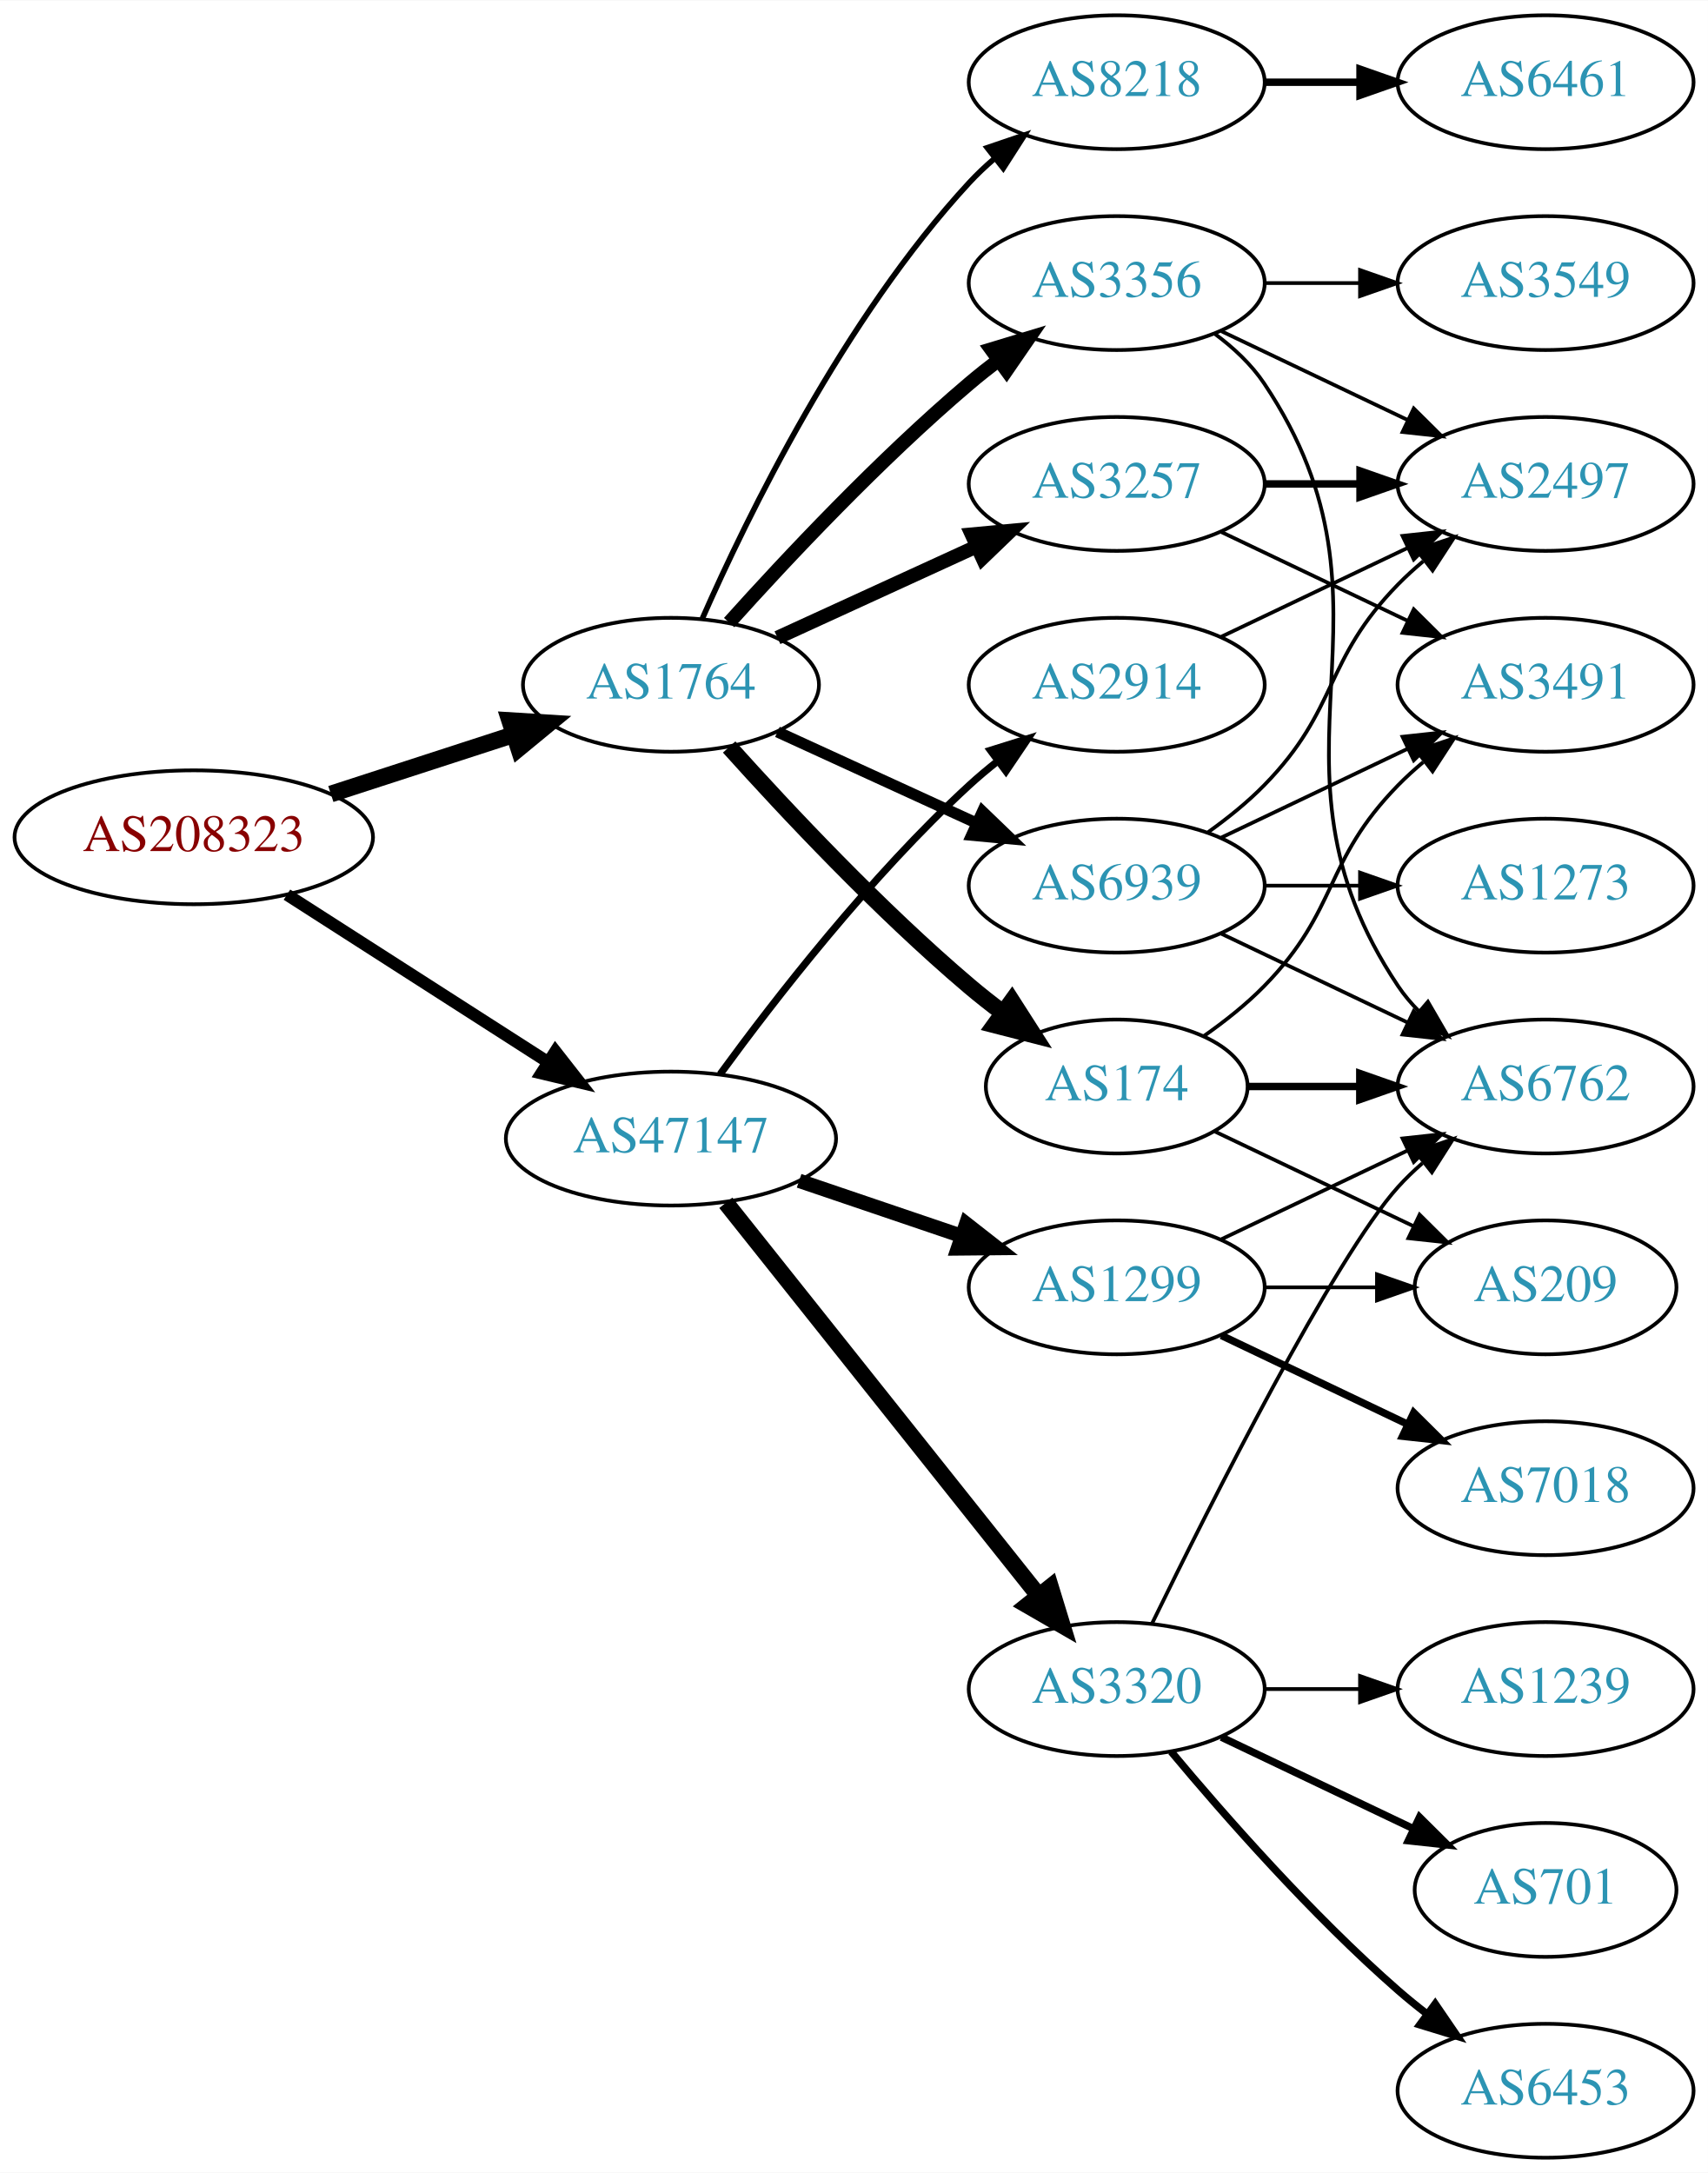
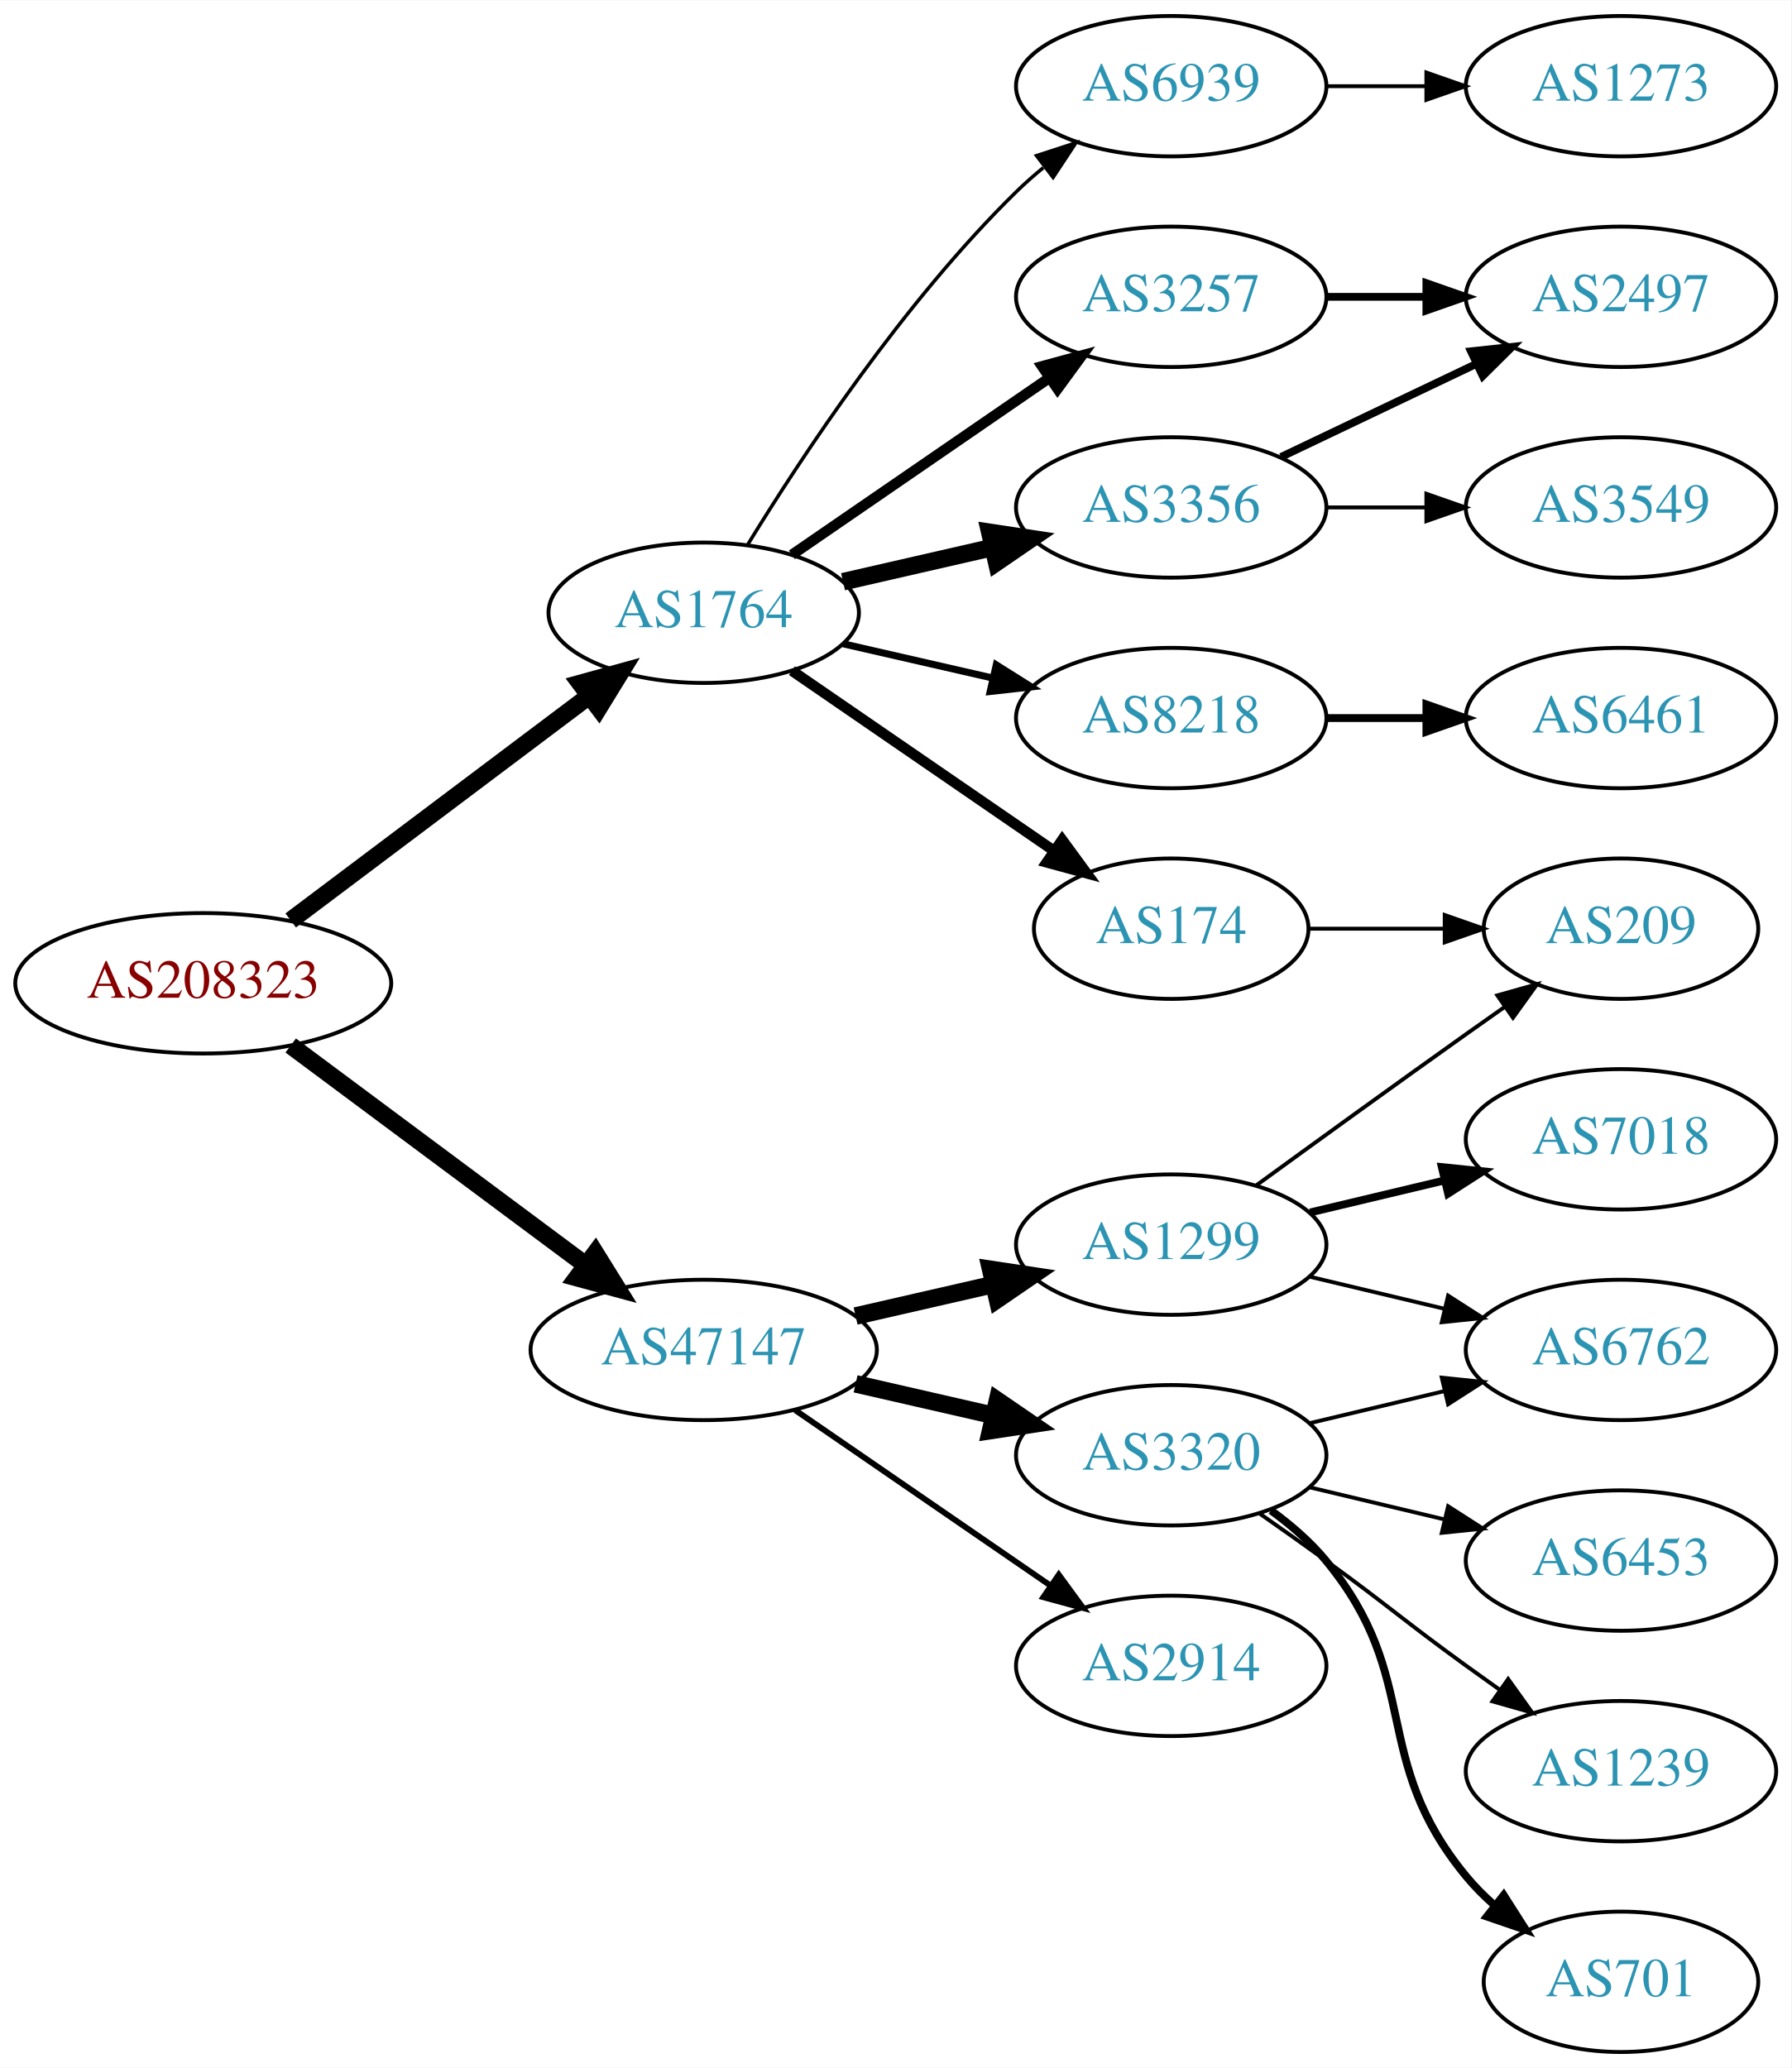
- <svg xmlns="http://www.w3.org/2000/svg" xmlns:xlink="http://www.w3.org/1999/xlink" width="459pt" height="584pt" viewBox="0.00 0.00 459.17 584.00">
-   <g id="graph0" class="graph" transform="scale(1 1) rotate(0) translate(4 580)">
-     <polygon fill="white" stroke="none" points="-4,4 -4,-580 455.17,-580 455.17,4 -4,4" />
+ <svg xmlns="http://www.w3.org/2000/svg" xmlns:xlink="http://www.w3.org/1999/xlink" width="459pt" height="530pt" viewBox="0.00 0.00 459.17 530.00">
+   <g id="graph0" class="graph" transform="scale(1 1) rotate(0) translate(4 526)">
+     <polygon fill="white" stroke="none" points="-4,4 -4,-526 455.17,-526 455.17,4 -4,4" />
    <g id="node1" class="node">
      <g id="a_node1">
        <a xlink:href="/asn/208323" xlink:title="AS208323 ~ ZVR: 1254016365 [AT]">
-           <ellipse fill="#ffffff" stroke="black" cx="48.096" cy="-355" rx="48.192" ry="18" />
-           <text text-anchor="middle" x="48.096" y="-351.3" font-family="Times,serif" font-size="14.00" fill="#880000">AS208323</text>
+           <ellipse fill="#ffffff" stroke="black" cx="48.096" cy="-274" rx="48.192" ry="18" />
+           <text text-anchor="middle" x="48.096" y="-270.3" font-family="Times,serif" font-size="14.00" fill="#880000">AS208323</text>
        </a>
      </g>
    </g>
    <g id="node2" class="node">
      <g id="a_node2">
        <a xlink:href="/asn/1764" xlink:title="AS1764 ~ NEXTLAYER-AS [AT]">
-           <ellipse fill="#ffffff" stroke="black" cx="176.388" cy="-396" rx="39.794" ry="18" />
-           <text text-anchor="middle" x="176.388" y="-392.3" font-family="Times,serif" font-size="14.00" fill="#2c94b3">AS1764</text>
+           <ellipse fill="#ffffff" stroke="black" cx="176.388" cy="-369" rx="39.794" ry="18" />
+           <text text-anchor="middle" x="176.388" y="-365.3" font-family="Times,serif" font-size="14.00" fill="#2c94b3">AS1764</text>
        </a>
      </g>
    </g>
    <g id="edge1" class="edge">
-       <path fill="none" stroke="black" stroke-width="4.5" d="M84.948,-366.639C100.287,-371.619 118.287,-377.463 134.173,-382.62" />
-       <polygon fill="black" stroke="black" stroke-width="4.5" points="133.021,-386.386 143.748,-385.728 135.452,-378.895 133.021,-386.386" />
+       <path fill="none" stroke="black" stroke-width="4.5" d="M70.519,-290.115C91.579,-305.957 123.845,-330.228 147.023,-347.664" />
+       <polygon fill="black" stroke="black" stroke-width="4.5" points="144.756,-350.885 155.114,-353.75 149.49,-344.592 144.756,-350.885" />
    </g>
    <g id="node3" class="node">
      <g id="a_node3">
        <a xlink:href="/asn/47147" xlink:title="AS47147 ~ ANEXIA Internetdienstleistungs GmbH [AT]">
-           <ellipse fill="#ffffff" stroke="black" cx="176.388" cy="-274" rx="44.393" ry="18" />
-           <text text-anchor="middle" x="176.388" y="-270.3" font-family="Times,serif" font-size="14.00" fill="#2c94b3">AS47147</text>
+           <ellipse fill="#ffffff" stroke="black" cx="176.388" cy="-180" rx="44.393" ry="18" />
+           <text text-anchor="middle" x="176.388" y="-176.3" font-family="Times,serif" font-size="14.00" fill="#2c94b3">AS47147</text>
        </a>
      </g>
    </g>
    <g id="edge2" class="edge">
-       <path fill="none" stroke="black" stroke-width="3.273" d="M73.147,-339.574C93.024,-326.826 121.421,-308.613 143.246,-294.615" />
-       <polygon fill="black" stroke="black" stroke-width="3.273" points="145.325,-297.439 151.853,-289.095 141.546,-291.547 145.325,-297.439" />
+       <path fill="none" stroke="black" stroke-width="4.5" d="M70.519,-258.054C91.328,-242.566 123.078,-218.934 146.192,-201.731" />
+       <polygon fill="black" stroke="black" stroke-width="4.5" points="148.609,-204.84 154.28,-195.71 143.907,-198.522 148.609,-204.84" />
    </g>
    <g id="node4" class="node">
      <g id="a_node4">
        <a xlink:href="/asn/8218" xlink:title="AS8218 ~ legacy Neotelecoms [FR]">
-           <ellipse fill="#ffffff" stroke="black" cx="296.23" cy="-558" rx="39.794" ry="18" />
-           <text text-anchor="middle" x="296.23" y="-554.3" font-family="Times,serif" font-size="14.00" fill="#2c94b3">AS8218</text>
+           <ellipse fill="#ffffff" stroke="black" cx="296.23" cy="-342" rx="39.794" ry="18" />
+           <text text-anchor="middle" x="296.23" y="-338.3" font-family="Times,serif" font-size="14.00" fill="#2c94b3">AS8218</text>
        </a>
      </g>
    </g>
    <g id="edge3" class="edge">
-       <path fill="none" stroke="black" stroke-width="1.5" d="M184.803,-413.761C196.872,-441.183 222.843,-494.473 256.584,-531 258.614,-533.198 260.853,-535.319 263.199,-537.34" />
-       <polygon fill="black" stroke="black" stroke-width="1.5" points="261.411,-540.386 271.443,-543.794 265.726,-534.874 261.411,-540.386" />
+       <path fill="none" stroke="black" stroke-width="1.8" d="M212.107,-361.045C224.107,-358.296 237.728,-355.175 250.42,-352.267" />
+       <polygon fill="black" stroke="black" stroke-width="1.8" points="251.386,-355.636 260.352,-349.991 249.823,-348.813 251.386,-355.636" />
    </g>
    <g id="node5" class="node">
      <g id="a_node5">
        <a xlink:href="/asn/3356" xlink:title="AS3356 ~ Level 3 Parent, LLC [US]">
-           <ellipse fill="#ffffff" stroke="black" cx="296.23" cy="-504" rx="39.794" ry="18" />
-           <text text-anchor="middle" x="296.23" y="-500.3" font-family="Times,serif" font-size="14.00" fill="#2c94b3">AS3356</text>
+           <ellipse fill="#ffffff" stroke="black" cx="296.23" cy="-396" rx="39.794" ry="18" />
+           <text text-anchor="middle" x="296.23" y="-392.3" font-family="Times,serif" font-size="14.00" fill="#2c94b3">AS3356</text>
        </a>
      </g>
    </g>
    <g id="edge4" class="edge">
-       <path fill="none" stroke="black" stroke-width="3.75" d="M192.034,-412.725C207.334,-429.765 232.432,-456.523 256.584,-477 259.081,-479.117 261.741,-481.232 264.453,-483.293" />
-       <polygon fill="black" stroke="black" stroke-width="3.75" points="262.489,-486.194 272.629,-489.266 266.619,-480.541 262.489,-486.194" />
+       <path fill="none" stroke="black" stroke-width="4.5" d="M212.107,-376.955C224.107,-379.704 237.728,-382.825 250.42,-385.733" />
+       <polygon fill="black" stroke="black" stroke-width="4.5" points="249.725,-389.613 260.352,-388.009 251.484,-381.937 249.725,-389.613" />
    </g>
    <g id="node6" class="node">
      <g id="a_node6">
        <a xlink:href="/asn/3257" xlink:title="AS3257 ~ GTT [DE]">
          <ellipse fill="#ffffff" stroke="black" cx="296.23" cy="-450" rx="39.794" ry="18" />
          <text text-anchor="middle" x="296.23" y="-446.3" font-family="Times,serif" font-size="14.00" fill="#2c94b3">AS3257</text>
        </a>
      </g>
    </g>
    <g id="edge5" class="edge">
-       <path fill="none" stroke="black" stroke-width="3.75" d="M205.016,-408.661C220.973,-415.973 241.244,-425.261 258.527,-433.181" />
-       <polygon fill="black" stroke="black" stroke-width="3.75" points="257.225,-436.435 267.774,-437.419 260.141,-430.071 257.225,-436.435" />
+       <path fill="none" stroke="black" stroke-width="2.7" d="M199.002,-383.857C217.49,-396.565 244.304,-414.995 264.934,-429.175" />
+       <polygon fill="black" stroke="black" stroke-width="2.7" points="263.13,-432.183 273.354,-434.963 267.096,-426.414 263.13,-432.183" />
    </g>
    <g id="node7" class="node">
      <g id="a_node7">
        <a xlink:href="/asn/174" xlink:title="AS174 ~ Cogent Communications [US]">
          <ellipse fill="#ffffff" stroke="black" cx="296.23" cy="-288" rx="35.194" ry="18" />
          <text text-anchor="middle" x="296.23" y="-284.3" font-family="Times,serif" font-size="14.00" fill="#2c94b3">AS174</text>
        </a>
      </g>
    </g>
    <g id="edge6" class="edge">
-       <path fill="none" stroke="black" stroke-width="4.5" d="M192.034,-379.275C207.334,-362.235 232.432,-335.477 256.584,-315 259.436,-312.582 262.501,-310.167 265.612,-307.831" />
-       <polygon fill="black" stroke="black" stroke-width="4.5" points="268.042,-310.933 273.84,-301.884 263.429,-304.55 268.042,-310.933" />
+       <path fill="none" stroke="black" stroke-width="2.7" d="M199.002,-354.143C217.839,-341.195 245.319,-322.307 266.095,-308.027" />
+       <polygon fill="black" stroke="black" stroke-width="2.7" points="268.285,-310.768 274.543,-302.219 264.32,-304.999 268.285,-310.768" />
    </g>
    <g id="node8" class="node">
      <g id="a_node8">
        <a xlink:href="/asn/6939" xlink:title="AS6939 ~ Hurricane Electric LLC [US]">
-           <ellipse fill="#ffffff" stroke="black" cx="296.23" cy="-342" rx="39.794" ry="18" />
-           <text text-anchor="middle" x="296.23" y="-338.3" font-family="Times,serif" font-size="14.00" fill="#2c94b3">AS6939</text>
+           <ellipse fill="#ffffff" stroke="black" cx="296.23" cy="-504" rx="39.794" ry="18" />
+           <text text-anchor="middle" x="296.23" y="-500.3" font-family="Times,serif" font-size="14.00" fill="#2c94b3">AS6939</text>
        </a>
      </g>
    </g>
    <g id="edge7" class="edge">
-       <path fill="none" stroke="black" stroke-width="3" d="M205.016,-383.339C220.973,-376.027 241.244,-366.739 258.527,-358.819" />
-       <polygon fill="black" stroke="black" stroke-width="3" points="260.141,-361.929 267.774,-354.581 257.225,-355.565 260.141,-361.929" />
-     </g>
-     <g id="node15" class="node">
-       <g id="a_node15">
+       <path fill="none" stroke="black" stroke-width="0.9" d="M187.653,-386.44C201.462,-408.991 227.651,-448.722 256.584,-477 258.724,-479.092 261.041,-481.137 263.441,-483.106" />
+       <polygon fill="black" stroke="black" stroke-width="0.9" points="261.708,-486.185 271.782,-489.464 265.951,-480.618 261.708,-486.185" />
+     </g>
+     <g id="node12" class="node">
+       <g id="a_node12">
+         <a xlink:href="/asn/2914" xlink:title="AS2914 ~ NTT America, Inc. [US]">
+           <ellipse fill="#ffffff" stroke="black" cx="296.23" cy="-99" rx="39.794" ry="18" />
+           <text text-anchor="middle" x="296.23" y="-95.3" font-family="Times,serif" font-size="14.00" fill="#2c94b3">AS2914</text>
+         </a>
+       </g>
+     </g>
+     <g id="edge12" class="edge">
+       <path fill="none" stroke="black" stroke-width="1.5" d="M199.83,-164.574C218.412,-151.802 244.972,-133.545 265.352,-119.537" />
+       <polygon fill="black" stroke="black" stroke-width="1.5" points="267.408,-122.371 273.666,-113.822 263.443,-116.602 267.408,-122.371" />
+     </g>
+     <g id="node13" class="node">
+       <g id="a_node13">
        <a xlink:href="/asn/3320" xlink:title="AS3320 ~ DTAG [DE]">
-           <ellipse fill="#ffffff" stroke="black" cx="296.23" cy="-126" rx="39.794" ry="18" />
-           <text text-anchor="middle" x="296.23" y="-122.3" font-family="Times,serif" font-size="14.00" fill="#2c94b3">AS3320</text>
-         </a>
-       </g>
-     </g>
-     <g id="edge17" class="edge">
-       <path fill="none" stroke="black" stroke-width="4.5" d="M191.136,-256.733C211.892,-230.666 251.337,-181.126 275.261,-151.079" />
-       <polygon fill="black" stroke="black" stroke-width="4.5" points="278.42,-153.433 281.569,-143.157 272.26,-148.528 278.42,-153.433" />
-     </g>
-     <g id="node16" class="node">
-       <g id="a_node16">
+           <ellipse fill="#ffffff" stroke="black" cx="296.23" cy="-153" rx="39.794" ry="18" />
+           <text text-anchor="middle" x="296.23" y="-149.3" font-family="Times,serif" font-size="14.00" fill="#2c94b3">AS3320</text>
+         </a>
+       </g>
+     </g>
+     <g id="edge13" class="edge">
+       <path fill="none" stroke="black" stroke-width="4.5" d="M215.322,-171.308C226.563,-168.733 238.976,-165.889 250.599,-163.226" />
+       <polygon fill="black" stroke="black" stroke-width="4.5" points="251.692,-167.015 260.56,-160.943 249.934,-159.339 251.692,-167.015" />
+     </g>
+     <g id="node14" class="node">
+       <g id="a_node14">
        <a xlink:href="/asn/1299" xlink:title="AS1299 ~ Telia Carrier [EU]">
-           <ellipse fill="#ffffff" stroke="black" cx="296.23" cy="-234" rx="39.794" ry="18" />
-           <text text-anchor="middle" x="296.23" y="-230.3" font-family="Times,serif" font-size="14.00" fill="#2c94b3">AS1299</text>
-         </a>
-       </g>
-     </g>
-     <g id="edge18" class="edge">
-       <path fill="none" stroke="black" stroke-width="3.857" d="M210.841,-262.645C224.442,-258.028 240.284,-252.651 254.546,-247.81" />
-       <polygon fill="black" stroke="black" stroke-width="3.857" points="255.775,-251.089 264.119,-244.56 253.525,-244.46 255.775,-251.089" />
-     </g>
-     <g id="node17" class="node">
-       <g id="a_node17">
-         <a xlink:href="/asn/2914" xlink:title="AS2914 ~ NTT America, Inc. [US]">
-           <ellipse fill="#ffffff" stroke="black" cx="296.23" cy="-396" rx="39.794" ry="18" />
-           <text text-anchor="middle" x="296.23" y="-392.3" font-family="Times,serif" font-size="14.00" fill="#2c94b3">AS2914</text>
-         </a>
-       </g>
-     </g>
-     <g id="edge19" class="edge">
-       <path fill="none" stroke="black" stroke-width="1.929" d="M189.609,-291.31C204.21,-311.312 230.014,-344.6 256.584,-369 258.995,-371.214 261.596,-373.396 264.269,-375.501" />
-       <polygon fill="black" stroke="black" stroke-width="1.929" points="262.274,-378.379 272.386,-381.542 266.454,-372.764 262.274,-378.379" />
+           <ellipse fill="#ffffff" stroke="black" cx="296.23" cy="-207" rx="39.794" ry="18" />
+           <text text-anchor="middle" x="296.23" y="-203.3" font-family="Times,serif" font-size="14.00" fill="#2c94b3">AS1299</text>
+         </a>
+       </g>
+     </g>
+     <g id="edge14" class="edge">
+       <path fill="none" stroke="black" stroke-width="4.5" d="M215.322,-188.692C226.563,-191.267 238.976,-194.111 250.599,-196.774" />
+       <polygon fill="black" stroke="black" stroke-width="4.5" points="249.934,-200.661 260.56,-199.057 251.692,-192.985 249.934,-200.661" />
    </g>
    <g id="node9" class="node">
      <g id="a_node9">
        <a xlink:href="/asn/6461" xlink:title="AS6461 ~ Zayo Bandwidth [US]">
-           <ellipse fill="#ffffff" stroke="black" cx="411.523" cy="-558" rx="39.794" ry="18" />
-           <text text-anchor="middle" x="411.523" y="-554.3" font-family="Times,serif" font-size="14.00" fill="#2c94b3">AS6461</text>
+           <ellipse fill="#ffffff" stroke="black" cx="411.523" cy="-342" rx="39.794" ry="18" />
+           <text text-anchor="middle" x="411.523" y="-338.3" font-family="Times,serif" font-size="14.00" fill="#2c94b3">AS6461</text>
        </a>
      </g>
    </g>
    <g id="edge8" class="edge">
-       <path fill="none" stroke="black" stroke-width="2" d="M335.902,-558C344.105,-558 352.869,-558 361.401,-558" />
-       <polygon fill="black" stroke="black" stroke-width="2" points="361.641,-561.5 371.641,-558 361.641,-554.5 361.641,-561.5" />
+       <path fill="none" stroke="black" stroke-width="2" d="M335.902,-342C344.105,-342 352.869,-342 361.401,-342" />
+       <polygon fill="black" stroke="black" stroke-width="2" points="361.641,-345.5 371.641,-342 361.641,-338.5 361.641,-345.5" />
    </g>
    <g id="node10" class="node">
      <g id="a_node10">
        <a xlink:href="/asn/3549" xlink:title="AS3549 ~ Level 3 Parent, LLC [US]">
-           <ellipse fill="#ffffff" stroke="black" cx="411.523" cy="-504" rx="39.794" ry="18" />
-           <text text-anchor="middle" x="411.523" y="-500.3" font-family="Times,serif" font-size="14.00" fill="#2c94b3">AS3549</text>
+           <ellipse fill="#ffffff" stroke="black" cx="411.523" cy="-396" rx="39.794" ry="18" />
+           <text text-anchor="middle" x="411.523" y="-392.3" font-family="Times,serif" font-size="14.00" fill="#2c94b3">AS3549</text>
        </a>
      </g>
    </g>
    <g id="edge9" class="edge">
-       <path fill="none" stroke="black" d="M335.902,-504C344.105,-504 352.869,-504 361.401,-504" />
-       <polygon fill="black" stroke="black" points="361.641,-507.5 371.641,-504 361.641,-500.5 361.641,-507.5" />
+       <path fill="none" stroke="black" d="M335.902,-396C344.105,-396 352.869,-396 361.401,-396" />
+       <polygon fill="black" stroke="black" points="361.641,-399.5 371.641,-396 361.641,-392.5 361.641,-399.5" />
    </g>
    <g id="node11" class="node">
      <g id="a_node11">
-         <a xlink:href="/asn/6762" xlink:title="AS6762 ~ TELECOM ITALIA SPARKLE S.p.A. [IT]">
-           <ellipse fill="#ffffff" stroke="black" cx="411.523" cy="-288" rx="39.794" ry="18" />
-           <text text-anchor="middle" x="411.523" y="-284.3" font-family="Times,serif" font-size="14.00" fill="#2c94b3">AS6762</text>
-         </a>
-       </g>
-     </g>
-     <g id="edge10" class="edge">
-       <path fill="none" stroke="black" d="M322.549,-490.393C327.605,-486.649 332.417,-482.169 335.877,-477 376.901,-415.706 330.852,-376.294 371.877,-315 373.498,-312.577 375.417,-310.305 377.519,-308.19" />
-       <polygon fill="black" stroke="black" points="379.886,-310.771 385.204,-301.607 375.332,-305.454 379.886,-310.771" />
-     </g>
-     <g id="node12" class="node">
-       <g id="a_node12">
        <a xlink:href="/asn/2497" xlink:title="AS2497 ~ Internet Initiative Japan Inc. [JP]">
          <ellipse fill="#ffffff" stroke="black" cx="411.523" cy="-450" rx="39.794" ry="18" />
          <text text-anchor="middle" x="411.523" y="-446.3" font-family="Times,serif" font-size="14.00" fill="#2c94b3">AS2497</text>
        </a>
      </g>
    </g>
+     <g id="edge10" class="edge">
+       <path fill="none" stroke="black" stroke-width="2" d="M324.367,-408.934C339.361,-416.081 358.182,-425.052 374.405,-432.785" />
+       <polygon fill="black" stroke="black" stroke-width="2" points="373.075,-436.028 383.608,-437.171 376.087,-429.709 373.075,-436.028" />
+     </g>
    <g id="edge11" class="edge">
-       <path fill="none" stroke="black" d="M324.367,-491.066C339.361,-483.919 358.182,-474.948 374.405,-467.215" />
-       <polygon fill="black" stroke="black" points="376.087,-470.291 383.608,-462.829 373.075,-463.972 376.087,-470.291" />
-     </g>
-     <g id="edge13" class="edge">
      <path fill="none" stroke="black" stroke-width="2" d="M335.902,-450C344.105,-450 352.869,-450 361.401,-450" />
      <polygon fill="black" stroke="black" stroke-width="2" points="361.641,-453.5 371.641,-450 361.641,-446.5 361.641,-453.5" />
    </g>
-     <g id="node13" class="node">
-       <g id="a_node13">
-         <a xlink:href="/asn/3491" xlink:title="AS3491 ~ PCCW Global, Inc. [US]">
-           <ellipse fill="#ffffff" stroke="black" cx="411.523" cy="-396" rx="39.794" ry="18" />
-           <text text-anchor="middle" x="411.523" y="-392.3" font-family="Times,serif" font-size="14.00" fill="#2c94b3">AS3491</text>
-         </a>
-       </g>
-     </g>
-     <g id="edge12" class="edge">
-       <path fill="none" stroke="black" d="M324.367,-437.066C339.361,-429.919 358.182,-420.948 374.405,-413.215" />
-       <polygon fill="black" stroke="black" points="376.087,-416.291 383.608,-408.829 373.075,-409.972 376.087,-416.291" />
-     </g>
-     <g id="edge15" class="edge">
-       <path fill="none" stroke="black" stroke-width="2" d="M331.529,-288C340.906,-288 351.257,-288 361.291,-288" />
-       <polygon fill="black" stroke="black" stroke-width="2" points="361.58,-291.5 371.58,-288 361.58,-284.5 361.58,-291.5" />
-     </g>
-     <g id="edge14" class="edge">
-       <path fill="none" stroke="black" d="M319.613,-301.532C325.255,-305.49 331.068,-310.086 335.877,-315 356.049,-335.617 351.704,-348.383 371.877,-369 373.969,-371.139 376.253,-373.218 378.63,-375.21" />
-       <polygon fill="black" stroke="black" points="376.873,-378.275 386.929,-381.611 381.148,-372.732 376.873,-378.275" />
-     </g>
-     <g id="node14" class="node">
-       <g id="a_node14">
+     <g id="node17" class="node">
+       <g id="a_node17">
        <a xlink:href="/asn/209" xlink:title="AS209 ~ CenturyLink Communications, LLC [US]">
-           <ellipse fill="#ffffff" stroke="black" cx="411.523" cy="-234" rx="35.194" ry="18" />
-           <text text-anchor="middle" x="411.523" y="-230.3" font-family="Times,serif" font-size="14.00" fill="#2c94b3">AS209</text>
-         </a>
-       </g>
-     </g>
-     <g id="edge16" class="edge">
-       <path fill="none" stroke="black" d="M322.655,-275.881C338.398,-268.378 358.82,-258.644 376.013,-250.449" />
-       <polygon fill="black" stroke="black" points="377.662,-253.54 385.183,-246.078 374.65,-247.221 377.662,-253.54" />
-     </g>
-     <g id="edge31" class="edge">
-       <path fill="none" stroke="black" d="M324.367,-329.066C339.361,-321.919 358.182,-312.948 374.405,-305.215" />
-       <polygon fill="black" stroke="black" points="376.087,-308.291 383.608,-300.829 373.075,-301.972 376.087,-308.291" />
-     </g>
-     <g id="edge29" class="edge">
-       <path fill="none" stroke="black" d="M320.824,-356.389C326.08,-360.148 331.412,-364.437 335.877,-369 356.049,-389.617 351.704,-402.383 371.877,-423 373.969,-425.139 376.253,-427.218 378.63,-429.21" />
-       <polygon fill="black" stroke="black" points="376.873,-432.275 386.929,-435.611 381.148,-426.732 376.873,-432.275" />
-     </g>
-     <g id="edge28" class="edge">
-       <path fill="none" stroke="black" d="M324.367,-354.934C339.361,-362.081 358.182,-371.052 374.405,-378.785" />
-       <polygon fill="black" stroke="black" points="373.075,-382.028 383.608,-383.171 376.087,-375.709 373.075,-382.028" />
-     </g>
-     <g id="node22" class="node">
-       <g id="a_node22">
+           <ellipse fill="#ffffff" stroke="black" cx="411.523" cy="-288" rx="35.194" ry="18" />
+           <text text-anchor="middle" x="411.523" y="-284.3" font-family="Times,serif" font-size="14.00" fill="#2c94b3">AS209</text>
+         </a>
+       </g>
+     </g>
+     <g id="edge22" class="edge">
+       <path fill="none" stroke="black" d="M331.529,-288C342.399,-288 354.577,-288 366.054,-288" />
+       <polygon fill="black" stroke="black" points="366.341,-291.5 376.341,-288 366.341,-284.5 366.341,-291.5" />
+     </g>
+     <g id="node21" class="node">
+       <g id="a_node21">
        <a xlink:href="/asn/1273" xlink:title="AS1273 ~ Vodafone Group PLC [EU]">
-           <ellipse fill="#ffffff" stroke="black" cx="411.523" cy="-342" rx="39.794" ry="18" />
-           <text text-anchor="middle" x="411.523" y="-338.3" font-family="Times,serif" font-size="14.00" fill="#2c94b3">AS1273</text>
-         </a>
-       </g>
-     </g>
-     <g id="edge30" class="edge">
-       <path fill="none" stroke="black" d="M335.902,-342C344.105,-342 352.869,-342 361.401,-342" />
-       <polygon fill="black" stroke="black" points="361.641,-345.5 371.641,-342 361.641,-338.5 361.641,-345.5" />
+           <ellipse fill="#ffffff" stroke="black" cx="411.523" cy="-504" rx="39.794" ry="18" />
+           <text text-anchor="middle" x="411.523" y="-500.3" font-family="Times,serif" font-size="14.00" fill="#2c94b3">AS1273</text>
+         </a>
+       </g>
    </g>
    <g id="edge23" class="edge">
-       <path fill="none" stroke="black" d="M305.668,-143.511C321.286,-175.509 354.673,-241.893 371.877,-261 373.879,-263.224 376.098,-265.363 378.43,-267.397" />
-       <polygon fill="black" stroke="black" points="376.628,-270.433 386.649,-273.873 380.961,-264.935 376.628,-270.433" />
+       <path fill="none" stroke="black" d="M335.902,-504C344.105,-504 352.869,-504 361.401,-504" />
+       <polygon fill="black" stroke="black" points="361.641,-507.5 371.641,-504 361.641,-500.5 361.641,-507.5" />
+     </g>
+     <g id="node16" class="node">
+       <g id="a_node16">
+         <a xlink:href="/asn/6762" xlink:title="AS6762 ~ TELECOM ITALIA SPARKLE S.p.A. [IT]">
+           <ellipse fill="#ffffff" stroke="black" cx="411.523" cy="-180" rx="39.794" ry="18" />
+           <text text-anchor="middle" x="411.523" y="-176.3" font-family="Times,serif" font-size="14.00" fill="#2c94b3">AS6762</text>
+         </a>
+       </g>
+     </g>
+     <g id="edge18" class="edge">
+       <path fill="none" stroke="black" d="M331.837,-161.248C342.709,-163.838 354.863,-166.735 366.305,-169.462" />
+       <polygon fill="black" stroke="black" points="365.589,-172.889 376.128,-171.803 367.212,-166.08 365.589,-172.889" />
    </g>
    <g id="node18" class="node">
      <g id="a_node18">
        <a xlink:href="/asn/1239" xlink:title="AS1239 ~ Sprint [US]">
-           <ellipse fill="#ffffff" stroke="black" cx="411.523" cy="-126" rx="39.794" ry="18" />
-           <text text-anchor="middle" x="411.523" y="-122.3" font-family="Times,serif" font-size="14.00" fill="#2c94b3">AS1239</text>
-         </a>
-       </g>
-     </g>
-     <g id="edge20" class="edge">
-       <path fill="none" stroke="black" d="M335.902,-126C344.105,-126 352.869,-126 361.401,-126" />
-       <polygon fill="black" stroke="black" points="361.641,-129.5 371.641,-126 361.641,-122.5 361.641,-129.5" />
+           <ellipse fill="#ffffff" stroke="black" cx="411.523" cy="-72" rx="39.794" ry="18" />
+           <text text-anchor="middle" x="411.523" y="-68.3" font-family="Times,serif" font-size="14.00" fill="#2c94b3">AS1239</text>
+         </a>
+       </g>
+     </g>
+     <g id="edge19" class="edge">
+       <path fill="none" stroke="black" d="M318.987,-137.991C324.522,-134.121 330.44,-129.936 335.877,-126 352.076,-114.271 355.677,-110.729 371.877,-99 374.68,-96.971 377.611,-94.875 380.552,-92.79" />
+       <polygon fill="black" stroke="black" points="382.603,-95.627 388.766,-87.009 378.574,-89.903 382.603,-95.627" />
    </g>
    <g id="node19" class="node">
      <g id="a_node19">
        <a xlink:href="/asn/701" xlink:title="AS701 ~ UUNET [US]">
-           <ellipse fill="#ffffff" stroke="black" cx="411.523" cy="-72" rx="35.194" ry="18" />
-           <text text-anchor="middle" x="411.523" y="-68.3" font-family="Times,serif" font-size="14.00" fill="#2c94b3">AS701</text>
-         </a>
-       </g>
-     </g>
-     <g id="edge21" class="edge">
-       <path fill="none" stroke="black" stroke-width="2" d="M324.367,-113.066C339.798,-105.71 359.284,-96.423 375.819,-88.541" />
-       <polygon fill="black" stroke="black" stroke-width="2" points="377.64,-91.551 385.161,-84.089 374.628,-85.232 377.64,-91.551" />
+           <ellipse fill="#ffffff" stroke="black" cx="411.523" cy="-18" rx="35.194" ry="18" />
+           <text text-anchor="middle" x="411.523" y="-14.3" font-family="Times,serif" font-size="14.00" fill="#2c94b3">AS701</text>
+         </a>
+       </g>
+     </g>
+     <g id="edge20" class="edge">
+       <path fill="none" stroke="black" stroke-width="2" d="M321.811,-138.844C326.905,-135.128 331.919,-130.799 335.877,-126 360.941,-95.606 346.812,-75.394 371.877,-45 374.012,-42.411 376.454,-39.959 379.051,-37.666" />
+       <polygon fill="black" stroke="black" stroke-width="2" points="381.459,-40.224 387.15,-31.288 377.128,-34.725 381.459,-40.224" />
    </g>
    <g id="node20" class="node">
      <g id="a_node20">
        <a xlink:href="/asn/6453" xlink:title="AS6453 ~ TATA COMMUNICATIONS (AMERICA) INC [US]">
-           <ellipse fill="#ffffff" stroke="black" cx="411.523" cy="-18" rx="39.794" ry="18" />
-           <text text-anchor="middle" x="411.523" y="-14.3" font-family="Times,serif" font-size="14.00" fill="#2c94b3">AS6453</text>
-         </a>
-       </g>
-     </g>
-     <g id="edge22" class="edge">
-       <path fill="none" stroke="black" stroke-width="2" d="M310.86,-109.183C325.143,-92.071 348.689,-65.255 371.877,-45 374.342,-42.846 376.981,-40.706 379.678,-38.628" />
-       <polygon fill="black" stroke="black" stroke-width="2" points="381.851,-41.375 387.832,-32.63 377.703,-35.736 381.851,-41.375" />
-     </g>
-     <g id="edge24" class="edge">
-       <path fill="none" stroke="black" d="M324.367,-246.934C339.361,-254.081 358.182,-263.052 374.405,-270.785" />
-       <polygon fill="black" stroke="black" points="373.075,-274.028 383.608,-275.171 376.087,-267.709 373.075,-274.028" />
-     </g>
-     <g id="edge26" class="edge">
-       <path fill="none" stroke="black" d="M335.902,-234C345.608,-234 356.098,-234 366.061,-234" />
-       <polygon fill="black" stroke="black" points="366.198,-237.5 376.198,-234 366.198,-230.5 366.198,-237.5" />
-     </g>
-     <g id="node21" class="node">
-       <g id="a_node21">
+           <ellipse fill="#ffffff" stroke="black" cx="411.523" cy="-126" rx="39.794" ry="18" />
+           <text text-anchor="middle" x="411.523" y="-122.3" font-family="Times,serif" font-size="14.00" fill="#2c94b3">AS6453</text>
+         </a>
+       </g>
+     </g>
+     <g id="edge21" class="edge">
+       <path fill="none" stroke="black" d="M331.837,-144.752C342.709,-142.162 354.863,-139.265 366.305,-136.538" />
+       <polygon fill="black" stroke="black" points="367.212,-139.92 376.128,-134.197 365.589,-133.111 367.212,-139.92" />
+     </g>
+     <g id="node15" class="node">
+       <g id="a_node15">
        <a xlink:href="/asn/7018" xlink:title="AS7018 ~ AT&amp;T Services, Inc. [US]">
-           <ellipse fill="#ffffff" stroke="black" cx="411.523" cy="-180" rx="39.794" ry="18" />
-           <text text-anchor="middle" x="411.523" y="-176.3" font-family="Times,serif" font-size="14.00" fill="#2c94b3">AS7018</text>
-         </a>
-       </g>
-     </g>
-     <g id="edge25" class="edge">
-       <path fill="none" stroke="black" stroke-width="2" d="M324.367,-221.066C339.361,-213.919 358.182,-204.948 374.405,-197.215" />
-       <polygon fill="black" stroke="black" stroke-width="2" points="376.087,-200.291 383.608,-192.829 373.075,-193.972 376.087,-200.291" />
-     </g>
-     <g id="edge27" class="edge">
-       <path fill="none" stroke="black" d="M324.367,-408.934C339.361,-416.081 358.182,-425.052 374.405,-432.785" />
-       <polygon fill="black" stroke="black" points="373.075,-436.028 383.608,-437.171 376.087,-429.709 373.075,-436.028" />
+           <ellipse fill="#ffffff" stroke="black" cx="411.523" cy="-234" rx="39.794" ry="18" />
+           <text text-anchor="middle" x="411.523" y="-230.3" font-family="Times,serif" font-size="14.00" fill="#2c94b3">AS7018</text>
+         </a>
+       </g>
+     </g>
+     <g id="edge15" class="edge">
+       <path fill="none" stroke="black" stroke-width="2" d="M331.837,-215.248C342.709,-217.838 354.863,-220.735 366.305,-223.462" />
+       <polygon fill="black" stroke="black" stroke-width="2" points="365.589,-226.889 376.128,-225.803 367.212,-220.08 365.589,-226.889" />
+     </g>
+     <g id="edge16" class="edge">
+       <path fill="none" stroke="black" d="M331.837,-198.752C342.709,-196.162 354.863,-193.265 366.305,-190.538" />
+       <polygon fill="black" stroke="black" points="367.212,-193.92 376.128,-188.197 365.589,-187.111 367.212,-193.92" />
+     </g>
+     <g id="edge17" class="edge">
+       <path fill="none" stroke="black" d="M318.078,-222.222C333.012,-233.091 353.626,-248.025 371.877,-261 375.087,-263.282 378.456,-265.661 381.811,-268.018" />
+       <polygon fill="black" stroke="black" points="379.823,-270.899 390.021,-273.77 383.839,-265.166 379.823,-270.899" />
    </g>
  </g>
</svg>
